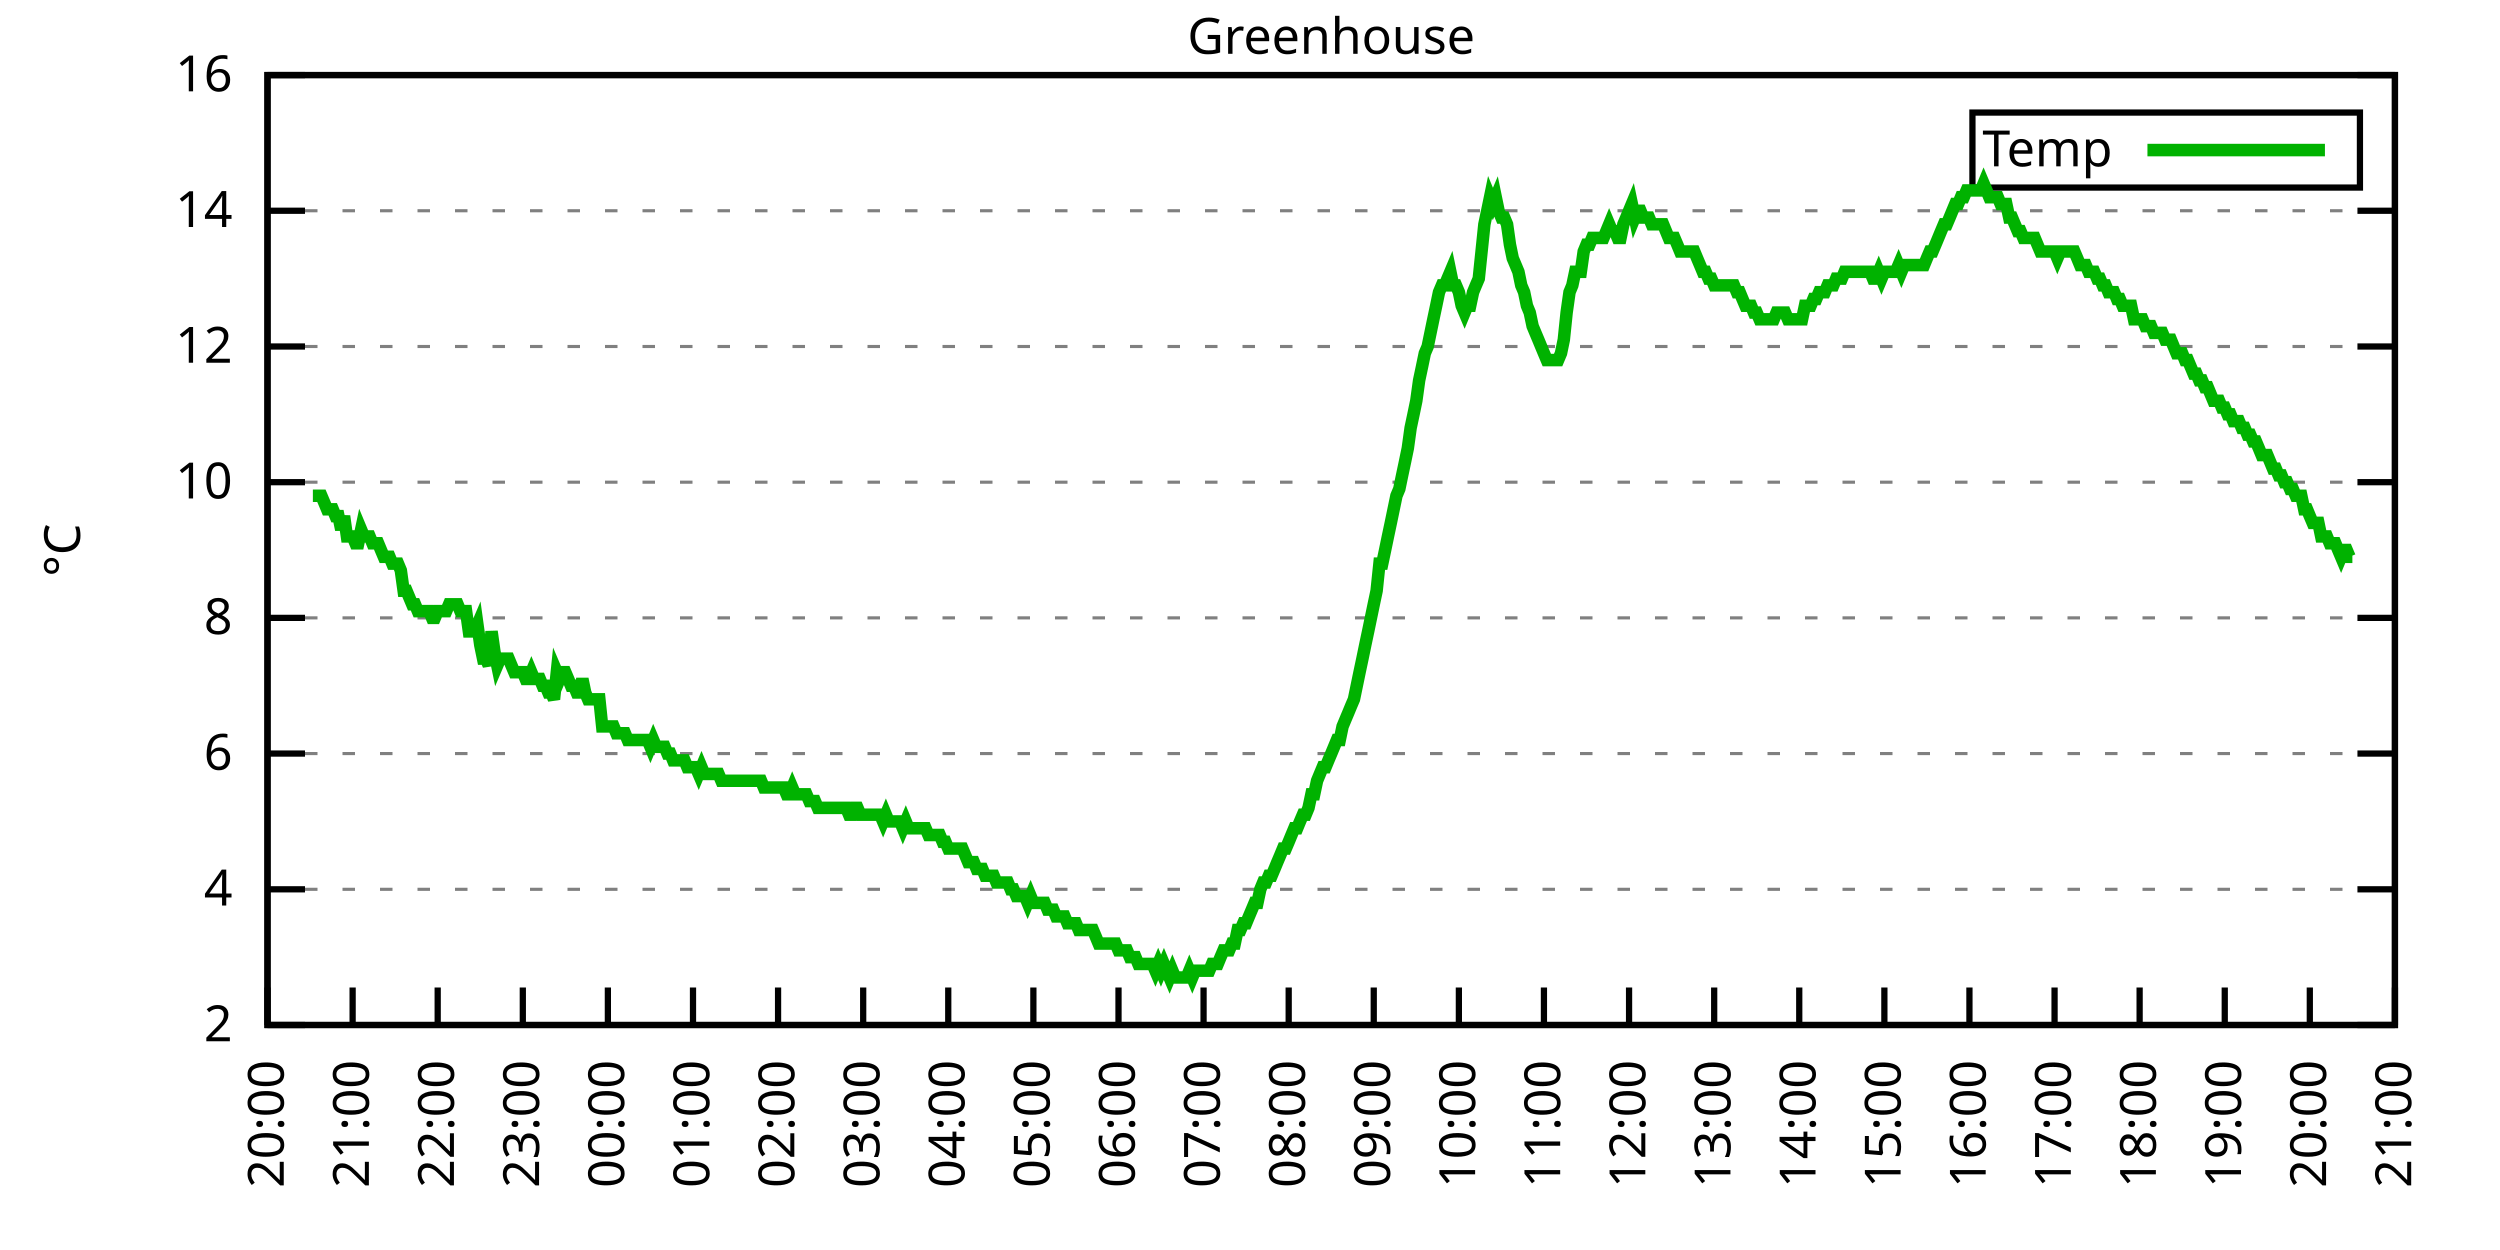
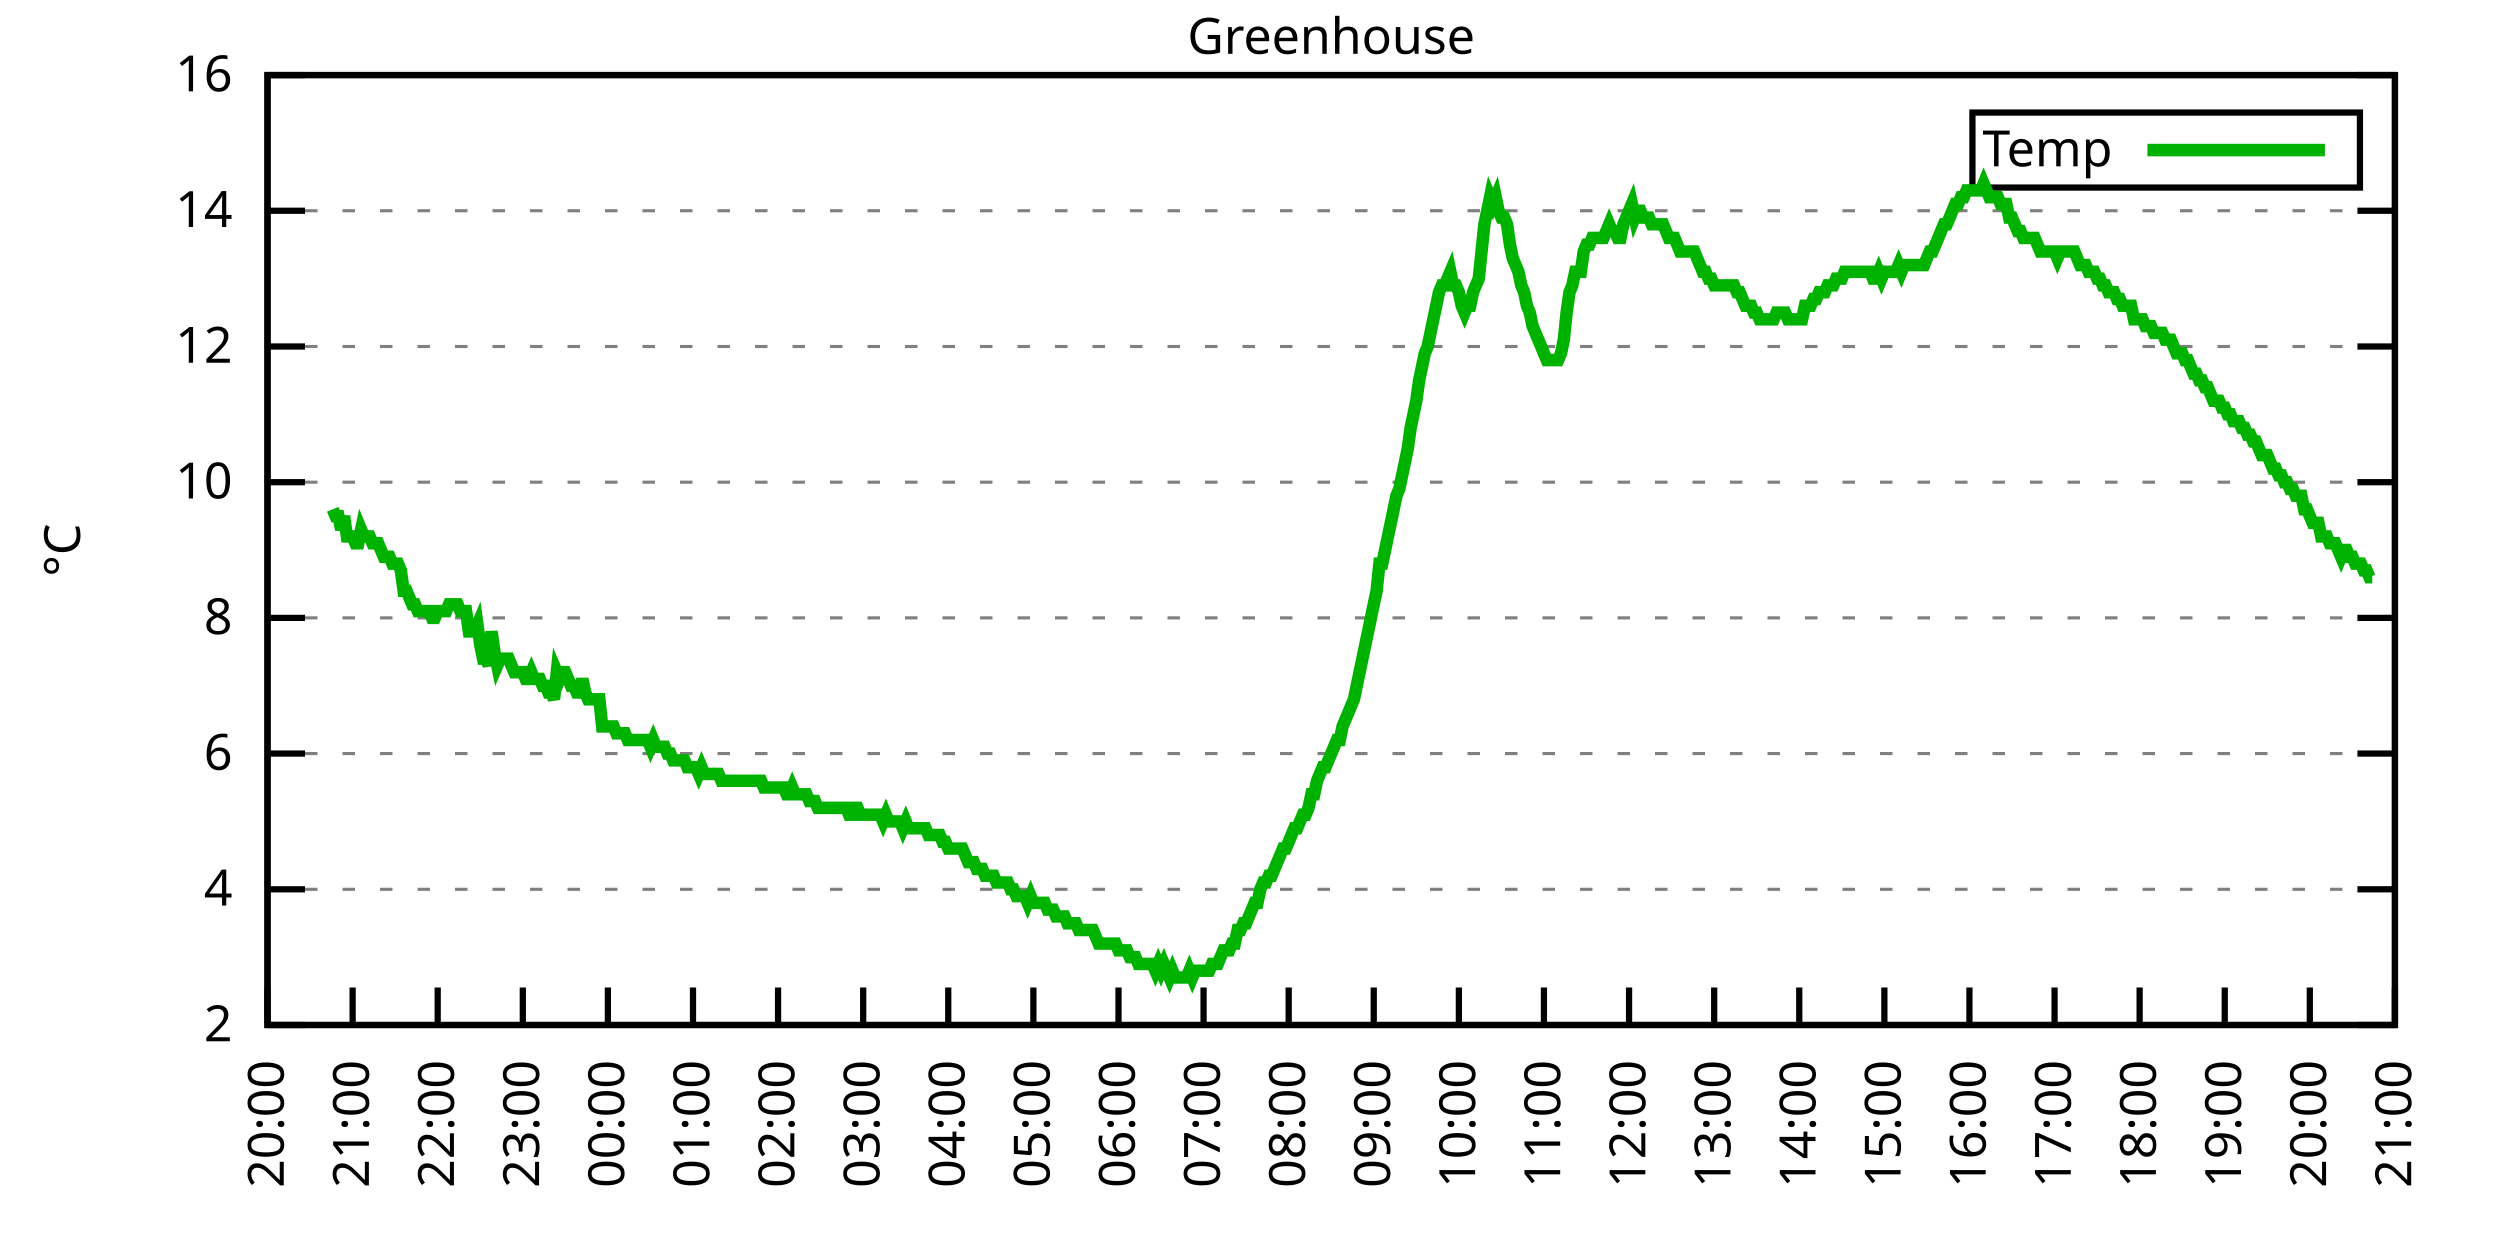
<svg xmlns="http://www.w3.org/2000/svg" xmlns:xlink="http://www.w3.org/1999/xlink" width="400" height="200" viewBox="0 0 400 200">
  <g id="gnuplot_canvas">
    <rect x="0" y="0" width="400" height="200" fill="none" />
    <defs>
      <circle id="gpDot" r="0.5" stroke-width="0.5" stroke="currentColor" />
      <path id="gpPt0" stroke-width="0.333" stroke="currentColor" d="M-1,0 h2 M0,-1 v2" />
      <path id="gpPt1" stroke-width="0.333" stroke="currentColor" d="M-1,-1 L1,1 M1,-1 L-1,1" />
      <path id="gpPt2" stroke-width="0.333" stroke="currentColor" d="M-1,0 L1,0 M0,-1 L0,1 M-1,-1 L1,1 M-1,1 L1,-1" />
      <rect id="gpPt3" stroke-width="0.333" stroke="currentColor" x="-1" y="-1" width="2" height="2" />
      <rect id="gpPt4" stroke-width="0.333" stroke="currentColor" fill="currentColor" x="-1" y="-1" width="2" height="2" />
      <circle id="gpPt5" stroke-width="0.333" stroke="currentColor" cx="0" cy="0" r="1" />
      <use xlink:href="#gpPt5" id="gpPt6" fill="currentColor" stroke="none" />
      <path id="gpPt7" stroke-width="0.333" stroke="currentColor" d="M0,-1.33 L-1.33,0.67 L1.33,0.67 z" />
      <use xlink:href="#gpPt7" id="gpPt8" fill="currentColor" stroke="none" />
      <use xlink:href="#gpPt7" id="gpPt9" stroke="currentColor" transform="rotate(180)" />
      <use xlink:href="#gpPt9" id="gpPt10" fill="currentColor" stroke="none" />
      <use xlink:href="#gpPt3" id="gpPt11" stroke="currentColor" transform="rotate(45)" />
      <use xlink:href="#gpPt11" id="gpPt12" fill="currentColor" stroke="none" />
      <path id="gpPt13" stroke-width="0.333" stroke="currentColor" d="M0,1.330 L1.265,0.411 L0.782,-1.067 L-0.782,-1.076 L-1.265,0.411 z" />
      <use xlink:href="#gpPt13" id="gpPt14" fill="currentColor" stroke="none" />
      <filter id="textbox" filterUnits="objectBoundingBox" x="0" y="0" height="1" width="1">
        <feFlood flood-color="white" flood-opacity="1" result="bgnd" />
        <feComposite in="SourceGraphic" in2="bgnd" operator="atop" />
      </filter>
      <filter id="greybox" filterUnits="objectBoundingBox" x="0" y="0" height="1" width="1">
        <feFlood flood-color="lightgrey" flood-opacity="1" result="grey" />
        <feComposite in="SourceGraphic" in2="grey" operator="atop" />
      </filter>
    </defs>
    <g fill="none" color="white" stroke="currentColor" stroke-width="1.00" stroke-linecap="butt" stroke-linejoin="miter">
</g>
    <g fill="none" color="black" stroke="currentColor" stroke-width="1.00" stroke-linecap="butt" stroke-linejoin="miter">
      <g stroke="none" shape-rendering="crispEdges">
        <polygon fill="rgb(255, 255, 255)" points="42.80,164.00 383.18,164.00 383.18,12.02 42.80,12.02 " />
      </g>
    </g>
    <g fill="none" color="black" stroke="currentColor" stroke-width="1.00" stroke-linecap="butt" stroke-linejoin="miter">
</g>
    <g fill="none" color="black" stroke="black" stroke-width="0.50" stroke-linecap="butt" stroke-linejoin="miter">
</g>
    <g fill="none" color="gray" stroke="currentColor" stroke-width="0.50" stroke-linecap="butt" stroke-linejoin="miter">
      <path stroke="gray" stroke-dasharray="2,4" class="gridline" d="M42.80,164.00 L383.19,164.00  " />
    </g>
    <g fill="none" color="gray" stroke="gray" stroke-width="1.00" stroke-linecap="butt" stroke-linejoin="miter">
</g>
    <g fill="none" color="black" stroke="currentColor" stroke-width="1.00" stroke-linecap="butt" stroke-linejoin="miter">
      <path stroke="black" d="M42.80,164.00 L48.80,164.00 M383.19,164.00 L377.19,164.00  " />
      <g transform="translate(37.20,166.60)" stroke="none" fill="black" font-family="Sans" font-size="8.00" text-anchor="end">
        <text>
          <tspan font-family="Sans"> 2</tspan>
        </text>
      </g>
    </g>
    <g fill="none" color="black" stroke="currentColor" stroke-width="1.00" stroke-linecap="butt" stroke-linejoin="miter">
</g>
    <g fill="none" color="black" stroke="black" stroke-width="0.50" stroke-linecap="butt" stroke-linejoin="miter">
</g>
    <g fill="none" color="gray" stroke="currentColor" stroke-width="0.50" stroke-linecap="butt" stroke-linejoin="miter">
      <path stroke="gray" stroke-dasharray="2,4" class="gridline" d="M42.80,142.29 L383.19,142.29  " />
    </g>
    <g fill="none" color="gray" stroke="gray" stroke-width="1.00" stroke-linecap="butt" stroke-linejoin="miter">
</g>
    <g fill="none" color="black" stroke="currentColor" stroke-width="1.00" stroke-linecap="butt" stroke-linejoin="miter">
      <path stroke="black" d="M42.80,142.29 L48.80,142.29 M383.19,142.29 L377.19,142.29  " />
      <g transform="translate(37.20,144.89)" stroke="none" fill="black" font-family="Sans" font-size="8.00" text-anchor="end">
        <text>
          <tspan font-family="Sans"> 4</tspan>
        </text>
      </g>
    </g>
    <g fill="none" color="black" stroke="currentColor" stroke-width="1.00" stroke-linecap="butt" stroke-linejoin="miter">
</g>
    <g fill="none" color="black" stroke="black" stroke-width="0.50" stroke-linecap="butt" stroke-linejoin="miter">
</g>
    <g fill="none" color="gray" stroke="currentColor" stroke-width="0.50" stroke-linecap="butt" stroke-linejoin="miter">
      <path stroke="gray" stroke-dasharray="2,4" class="gridline" d="M42.80,120.57 L383.19,120.57  " />
    </g>
    <g fill="none" color="gray" stroke="gray" stroke-width="1.00" stroke-linecap="butt" stroke-linejoin="miter">
</g>
    <g fill="none" color="black" stroke="currentColor" stroke-width="1.00" stroke-linecap="butt" stroke-linejoin="miter">
      <path stroke="black" d="M42.80,120.57 L48.80,120.57 M383.19,120.57 L377.19,120.57  " />
      <g transform="translate(37.20,123.17)" stroke="none" fill="black" font-family="Sans" font-size="8.00" text-anchor="end">
        <text>
          <tspan font-family="Sans"> 6</tspan>
        </text>
      </g>
    </g>
    <g fill="none" color="black" stroke="currentColor" stroke-width="1.00" stroke-linecap="butt" stroke-linejoin="miter">
</g>
    <g fill="none" color="black" stroke="black" stroke-width="0.50" stroke-linecap="butt" stroke-linejoin="miter">
</g>
    <g fill="none" color="gray" stroke="currentColor" stroke-width="0.50" stroke-linecap="butt" stroke-linejoin="miter">
      <path stroke="gray" stroke-dasharray="2,4" class="gridline" d="M42.80,98.86 L383.19,98.86  " />
    </g>
    <g fill="none" color="gray" stroke="gray" stroke-width="1.00" stroke-linecap="butt" stroke-linejoin="miter">
</g>
    <g fill="none" color="black" stroke="currentColor" stroke-width="1.00" stroke-linecap="butt" stroke-linejoin="miter">
      <path stroke="black" d="M42.80,98.86 L48.80,98.86 M383.19,98.86 L377.19,98.86  " />
      <g transform="translate(37.20,101.46)" stroke="none" fill="black" font-family="Sans" font-size="8.00" text-anchor="end">
        <text>
          <tspan font-family="Sans"> 8</tspan>
        </text>
      </g>
    </g>
    <g fill="none" color="black" stroke="currentColor" stroke-width="1.00" stroke-linecap="butt" stroke-linejoin="miter">
</g>
    <g fill="none" color="black" stroke="black" stroke-width="0.50" stroke-linecap="butt" stroke-linejoin="miter">
</g>
    <g fill="none" color="gray" stroke="currentColor" stroke-width="0.50" stroke-linecap="butt" stroke-linejoin="miter">
      <path stroke="gray" stroke-dasharray="2,4" class="gridline" d="M42.80,77.15 L383.19,77.15  " />
    </g>
    <g fill="none" color="gray" stroke="gray" stroke-width="1.00" stroke-linecap="butt" stroke-linejoin="miter">
</g>
    <g fill="none" color="black" stroke="currentColor" stroke-width="1.00" stroke-linecap="butt" stroke-linejoin="miter">
      <path stroke="black" d="M42.80,77.15 L48.80,77.15 M383.19,77.15 L377.19,77.15  " />
      <g transform="translate(37.20,79.75)" stroke="none" fill="black" font-family="Sans" font-size="8.00" text-anchor="end">
        <text>
          <tspan font-family="Sans"> 10</tspan>
        </text>
      </g>
    </g>
    <g fill="none" color="black" stroke="currentColor" stroke-width="1.00" stroke-linecap="butt" stroke-linejoin="miter">
</g>
    <g fill="none" color="black" stroke="black" stroke-width="0.50" stroke-linecap="butt" stroke-linejoin="miter">
</g>
    <g fill="none" color="gray" stroke="currentColor" stroke-width="0.50" stroke-linecap="butt" stroke-linejoin="miter">
      <path stroke="gray" stroke-dasharray="2,4" class="gridline" d="M42.80,55.44 L383.19,55.44  " />
    </g>
    <g fill="none" color="gray" stroke="gray" stroke-width="1.00" stroke-linecap="butt" stroke-linejoin="miter">
</g>
    <g fill="none" color="black" stroke="currentColor" stroke-width="1.00" stroke-linecap="butt" stroke-linejoin="miter">
      <path stroke="black" d="M42.80,55.44 L48.80,55.44 M383.19,55.44 L377.19,55.44  " />
      <g transform="translate(37.20,58.04)" stroke="none" fill="black" font-family="Sans" font-size="8.00" text-anchor="end">
        <text>
          <tspan font-family="Sans"> 12</tspan>
        </text>
      </g>
    </g>
    <g fill="none" color="black" stroke="currentColor" stroke-width="1.00" stroke-linecap="butt" stroke-linejoin="miter">
</g>
    <g fill="none" color="black" stroke="black" stroke-width="0.50" stroke-linecap="butt" stroke-linejoin="miter">
</g>
    <g fill="none" color="gray" stroke="currentColor" stroke-width="0.50" stroke-linecap="butt" stroke-linejoin="miter">
      <path stroke="gray" stroke-dasharray="2,4" class="gridline" d="M42.80,33.72 L383.19,33.72  " />
    </g>
    <g fill="none" color="gray" stroke="gray" stroke-width="1.00" stroke-linecap="butt" stroke-linejoin="miter">
</g>
    <g fill="none" color="black" stroke="currentColor" stroke-width="1.00" stroke-linecap="butt" stroke-linejoin="miter">
      <path stroke="black" d="M42.80,33.72 L48.80,33.72 M383.19,33.72 L377.19,33.72  " />
      <g transform="translate(37.20,36.32)" stroke="none" fill="black" font-family="Sans" font-size="8.00" text-anchor="end">
        <text>
          <tspan font-family="Sans"> 14</tspan>
        </text>
      </g>
    </g>
    <g fill="none" color="black" stroke="currentColor" stroke-width="1.00" stroke-linecap="butt" stroke-linejoin="miter">
</g>
    <g fill="none" color="black" stroke="black" stroke-width="0.50" stroke-linecap="butt" stroke-linejoin="miter">
</g>
    <g fill="none" color="gray" stroke="currentColor" stroke-width="0.50" stroke-linecap="butt" stroke-linejoin="miter">
      <path stroke="gray" stroke-dasharray="2,4" class="gridline" d="M42.80,12.01 L383.19,12.01  " />
    </g>
    <g fill="none" color="gray" stroke="gray" stroke-width="1.00" stroke-linecap="butt" stroke-linejoin="miter">
</g>
    <g fill="none" color="black" stroke="currentColor" stroke-width="1.00" stroke-linecap="butt" stroke-linejoin="miter">
      <path stroke="black" d="M42.80,12.01 L48.80,12.01 M383.19,12.01 L377.19,12.01  " />
      <g transform="translate(37.20,14.61)" stroke="none" fill="black" font-family="Sans" font-size="8.00" text-anchor="end">
        <text>
          <tspan font-family="Sans"> 16</tspan>
        </text>
      </g>
    </g>
    <g fill="none" color="black" stroke="currentColor" stroke-width="1.00" stroke-linecap="butt" stroke-linejoin="miter">
      <path stroke="black" d="M42.80,164.00 L42.80,158.00  " />
      <g transform="translate(45.40,169.60) rotate(270.00)" stroke="none" fill="black" font-family="Sans" font-size="8.00" text-anchor="end">
        <text>
          <tspan font-family="Sans">20:00</tspan>
        </text>
      </g>
    </g>
    <g fill="none" color="black" stroke="currentColor" stroke-width="1.00" stroke-linecap="butt" stroke-linejoin="miter">
      <path stroke="black" d="M56.42,164.00 L56.42,158.00  " />
      <g transform="translate(59.02,169.60) rotate(270.00)" stroke="none" fill="black" font-family="Sans" font-size="8.00" text-anchor="end">
        <text>
          <tspan font-family="Sans">21:00</tspan>
        </text>
      </g>
    </g>
    <g fill="none" color="black" stroke="currentColor" stroke-width="1.00" stroke-linecap="butt" stroke-linejoin="miter">
      <path stroke="black" d="M70.03,164.00 L70.03,158.00  " />
      <g transform="translate(72.63,169.60) rotate(270.00)" stroke="none" fill="black" font-family="Sans" font-size="8.00" text-anchor="end">
        <text>
          <tspan font-family="Sans">22:00</tspan>
        </text>
      </g>
    </g>
    <g fill="none" color="black" stroke="currentColor" stroke-width="1.00" stroke-linecap="butt" stroke-linejoin="miter">
      <path stroke="black" d="M83.65,164.00 L83.65,158.00  " />
      <g transform="translate(86.25,169.60) rotate(270.00)" stroke="none" fill="black" font-family="Sans" font-size="8.00" text-anchor="end">
        <text>
          <tspan font-family="Sans">23:00</tspan>
        </text>
      </g>
    </g>
    <g fill="none" color="black" stroke="currentColor" stroke-width="1.00" stroke-linecap="butt" stroke-linejoin="miter">
      <path stroke="black" d="M97.26,164.00 L97.26,158.00  " />
      <g transform="translate(99.86,169.60) rotate(270.00)" stroke="none" fill="black" font-family="Sans" font-size="8.00" text-anchor="end">
        <text>
          <tspan font-family="Sans">00:00</tspan>
        </text>
      </g>
    </g>
    <g fill="none" color="black" stroke="currentColor" stroke-width="1.00" stroke-linecap="butt" stroke-linejoin="miter">
      <path stroke="black" d="M110.88,164.00 L110.88,158.00  " />
      <g transform="translate(113.48,169.60) rotate(270.00)" stroke="none" fill="black" font-family="Sans" font-size="8.00" text-anchor="end">
        <text>
          <tspan font-family="Sans">01:00</tspan>
        </text>
      </g>
    </g>
    <g fill="none" color="black" stroke="currentColor" stroke-width="1.00" stroke-linecap="butt" stroke-linejoin="miter">
      <path stroke="black" d="M124.49,164.00 L124.49,158.00  " />
      <g transform="translate(127.09,169.60) rotate(270.00)" stroke="none" fill="black" font-family="Sans" font-size="8.00" text-anchor="end">
        <text>
          <tspan font-family="Sans">02:00</tspan>
        </text>
      </g>
    </g>
    <g fill="none" color="black" stroke="currentColor" stroke-width="1.00" stroke-linecap="butt" stroke-linejoin="miter">
      <path stroke="black" d="M138.11,164.00 L138.11,158.00  " />
      <g transform="translate(140.71,169.60) rotate(270.00)" stroke="none" fill="black" font-family="Sans" font-size="8.00" text-anchor="end">
        <text>
          <tspan font-family="Sans">03:00</tspan>
        </text>
      </g>
    </g>
    <g fill="none" color="black" stroke="currentColor" stroke-width="1.00" stroke-linecap="butt" stroke-linejoin="miter">
      <path stroke="black" d="M151.72,164.00 L151.72,158.00  " />
      <g transform="translate(154.32,169.60) rotate(270.00)" stroke="none" fill="black" font-family="Sans" font-size="8.00" text-anchor="end">
        <text>
          <tspan font-family="Sans">04:00</tspan>
        </text>
      </g>
    </g>
    <g fill="none" color="black" stroke="currentColor" stroke-width="1.00" stroke-linecap="butt" stroke-linejoin="miter">
      <path stroke="black" d="M165.34,164.00 L165.34,158.00  " />
      <g transform="translate(167.94,169.60) rotate(270.00)" stroke="none" fill="black" font-family="Sans" font-size="8.00" text-anchor="end">
        <text>
          <tspan font-family="Sans">05:00</tspan>
        </text>
      </g>
    </g>
    <g fill="none" color="black" stroke="currentColor" stroke-width="1.00" stroke-linecap="butt" stroke-linejoin="miter">
      <path stroke="black" d="M178.96,164.00 L178.96,158.00  " />
      <g transform="translate(181.56,169.60) rotate(270.00)" stroke="none" fill="black" font-family="Sans" font-size="8.00" text-anchor="end">
        <text>
          <tspan font-family="Sans">06:00</tspan>
        </text>
      </g>
    </g>
    <g fill="none" color="black" stroke="currentColor" stroke-width="1.00" stroke-linecap="butt" stroke-linejoin="miter">
      <path stroke="black" d="M192.57,164.00 L192.57,158.00  " />
      <g transform="translate(195.17,169.60) rotate(270.00)" stroke="none" fill="black" font-family="Sans" font-size="8.00" text-anchor="end">
        <text>
          <tspan font-family="Sans">07:00</tspan>
        </text>
      </g>
    </g>
    <g fill="none" color="black" stroke="currentColor" stroke-width="1.00" stroke-linecap="butt" stroke-linejoin="miter">
      <path stroke="black" d="M206.19,164.00 L206.19,158.00  " />
      <g transform="translate(208.79,169.60) rotate(270.00)" stroke="none" fill="black" font-family="Sans" font-size="8.00" text-anchor="end">
        <text>
          <tspan font-family="Sans">08:00</tspan>
        </text>
      </g>
    </g>
    <g fill="none" color="black" stroke="currentColor" stroke-width="1.00" stroke-linecap="butt" stroke-linejoin="miter">
      <path stroke="black" d="M219.80,164.00 L219.80,158.00  " />
      <g transform="translate(222.40,169.60) rotate(270.00)" stroke="none" fill="black" font-family="Sans" font-size="8.00" text-anchor="end">
        <text>
          <tspan font-family="Sans">09:00</tspan>
        </text>
      </g>
    </g>
    <g fill="none" color="black" stroke="currentColor" stroke-width="1.00" stroke-linecap="butt" stroke-linejoin="miter">
      <path stroke="black" d="M233.42,164.00 L233.42,158.00  " />
      <g transform="translate(236.02,169.60) rotate(270.00)" stroke="none" fill="black" font-family="Sans" font-size="8.00" text-anchor="end">
        <text>
          <tspan font-family="Sans">10:00</tspan>
        </text>
      </g>
    </g>
    <g fill="none" color="black" stroke="currentColor" stroke-width="1.00" stroke-linecap="butt" stroke-linejoin="miter">
      <path stroke="black" d="M247.03,164.00 L247.03,158.00  " />
      <g transform="translate(249.63,169.60) rotate(270.00)" stroke="none" fill="black" font-family="Sans" font-size="8.00" text-anchor="end">
        <text>
          <tspan font-family="Sans">11:00</tspan>
        </text>
      </g>
    </g>
    <g fill="none" color="black" stroke="currentColor" stroke-width="1.00" stroke-linecap="butt" stroke-linejoin="miter">
      <path stroke="black" d="M260.65,164.00 L260.65,158.00  " />
      <g transform="translate(263.25,169.60) rotate(270.00)" stroke="none" fill="black" font-family="Sans" font-size="8.00" text-anchor="end">
        <text>
          <tspan font-family="Sans">12:00</tspan>
        </text>
      </g>
    </g>
    <g fill="none" color="black" stroke="currentColor" stroke-width="1.00" stroke-linecap="butt" stroke-linejoin="miter">
      <path stroke="black" d="M274.27,164.00 L274.27,158.00  " />
      <g transform="translate(276.87,169.60) rotate(270.00)" stroke="none" fill="black" font-family="Sans" font-size="8.00" text-anchor="end">
        <text>
          <tspan font-family="Sans">13:00</tspan>
        </text>
      </g>
    </g>
    <g fill="none" color="black" stroke="currentColor" stroke-width="1.00" stroke-linecap="butt" stroke-linejoin="miter">
      <path stroke="black" d="M287.88,164.00 L287.88,158.00  " />
      <g transform="translate(290.48,169.60) rotate(270.00)" stroke="none" fill="black" font-family="Sans" font-size="8.00" text-anchor="end">
        <text>
          <tspan font-family="Sans">14:00</tspan>
        </text>
      </g>
    </g>
    <g fill="none" color="black" stroke="currentColor" stroke-width="1.00" stroke-linecap="butt" stroke-linejoin="miter">
      <path stroke="black" d="M301.50,164.00 L301.50,158.00  " />
      <g transform="translate(304.10,169.60) rotate(270.00)" stroke="none" fill="black" font-family="Sans" font-size="8.00" text-anchor="end">
        <text>
          <tspan font-family="Sans">15:00</tspan>
        </text>
      </g>
    </g>
    <g fill="none" color="black" stroke="currentColor" stroke-width="1.00" stroke-linecap="butt" stroke-linejoin="miter">
      <path stroke="black" d="M315.11,164.00 L315.11,158.00  " />
      <g transform="translate(317.71,169.60) rotate(270.00)" stroke="none" fill="black" font-family="Sans" font-size="8.00" text-anchor="end">
        <text>
          <tspan font-family="Sans">16:00</tspan>
        </text>
      </g>
    </g>
    <g fill="none" color="black" stroke="currentColor" stroke-width="1.00" stroke-linecap="butt" stroke-linejoin="miter">
      <path stroke="black" d="M328.73,164.00 L328.73,158.00  " />
      <g transform="translate(331.33,169.60) rotate(270.00)" stroke="none" fill="black" font-family="Sans" font-size="8.00" text-anchor="end">
        <text>
          <tspan font-family="Sans">17:00</tspan>
        </text>
      </g>
    </g>
    <g fill="none" color="black" stroke="currentColor" stroke-width="1.00" stroke-linecap="butt" stroke-linejoin="miter">
      <path stroke="black" d="M342.34,164.00 L342.34,158.00  " />
      <g transform="translate(344.94,169.60) rotate(270.00)" stroke="none" fill="black" font-family="Sans" font-size="8.00" text-anchor="end">
        <text>
          <tspan font-family="Sans">18:00</tspan>
        </text>
      </g>
    </g>
    <g fill="none" color="black" stroke="currentColor" stroke-width="1.00" stroke-linecap="butt" stroke-linejoin="miter">
      <path stroke="black" d="M355.96,164.00 L355.96,158.00  " />
      <g transform="translate(358.56,169.60) rotate(270.00)" stroke="none" fill="black" font-family="Sans" font-size="8.00" text-anchor="end">
        <text>
          <tspan font-family="Sans">19:00</tspan>
        </text>
      </g>
    </g>
    <g fill="none" color="black" stroke="currentColor" stroke-width="1.00" stroke-linecap="butt" stroke-linejoin="miter">
      <path stroke="black" d="M369.57,164.00 L369.57,158.00  " />
      <g transform="translate(372.17,169.60) rotate(270.00)" stroke="none" fill="black" font-family="Sans" font-size="8.00" text-anchor="end">
        <text>
          <tspan font-family="Sans">20:00</tspan>
        </text>
      </g>
    </g>
    <g fill="none" color="black" stroke="currentColor" stroke-width="1.00" stroke-linecap="butt" stroke-linejoin="miter">
      <path stroke="black" d="M383.19,164.00 L383.19,158.00  " />
      <g transform="translate(385.79,169.60) rotate(270.00)" stroke="none" fill="black" font-family="Sans" font-size="8.00" text-anchor="end">
        <text>
          <tspan font-family="Sans">21:00</tspan>
        </text>
      </g>
    </g>
    <g fill="none" color="black" stroke="currentColor" stroke-width="1.00" stroke-linecap="butt" stroke-linejoin="miter">
</g>
    <g fill="none" color="black" stroke="currentColor" stroke-width="1.00" stroke-linecap="butt" stroke-linejoin="miter">
      <path stroke="black" d="M42.80,12.01 L42.80,164.00 L383.19,164.00 L383.19,12.01 L42.80,12.01 Z  " />
    </g>
    <g fill="none" color="black" stroke="currentColor" stroke-width="1.00" stroke-linecap="butt" stroke-linejoin="miter">
</g>
    <g fill="none" color="black" stroke="currentColor" stroke-width="1.00" stroke-linecap="butt" stroke-linejoin="miter">
      <path stroke="black" d="M315.59,30.01 L315.59,18.01 L377.59,18.01 L377.59,30.01 L315.59,30.01 Z  " />
    </g>
    <g id="Greenhouse_plot_1">
      <g fill="none" color="white" stroke="black" stroke-width="2.00" stroke-linecap="butt" stroke-linejoin="miter">
</g>
      <g fill="none" color="black" stroke="currentColor" stroke-width="2.00" stroke-linecap="butt" stroke-linejoin="miter">
        <g transform="translate(337.99,26.61)" stroke="none" fill="black" font-family="Sans" font-size="8.00" text-anchor="end">
          <text>
            <tspan font-family="Sans">Temp</tspan>
          </text>
        </g>
      </g>
      <g fill="none" color="black" stroke="currentColor" stroke-width="2.00" stroke-linecap="butt" stroke-linejoin="miter">
-         <path stroke="rgb(  0, 178,   0)" d="M343.59,24.01 L371.99,24.01 M50.06,79.32 L50.52,79.32 L50.97,79.32 L51.42,79.32 L51.88,80.41 L52.33,81.49   L52.78,81.49 L53.24,81.49 L53.69,82.58 L54.15,82.58 L54.60,84.75 L55.05,82.58 L55.51,85.83 L55.96,85.83   L56.42,85.83 L56.87,86.92 L57.32,86.92 L57.78,84.75 L58.23,85.83 L58.68,85.83 L59.14,85.83 L59.59,86.92   L60.05,86.92 L60.50,86.92 L60.95,88.00 L61.41,89.09 L61.86,89.09 L62.32,89.09 L62.77,90.18 L63.22,90.18   L63.68,90.18 L64.13,91.26 L64.58,94.52 L65.04,94.52 L65.49,95.60 L65.95,96.69 L66.40,96.69 L66.85,97.78   L67.31,97.78 L67.76,97.78 L68.22,97.78 L68.67,97.78 L69.12,98.86 L69.58,98.86 L70.03,97.78 L70.49,97.78   L70.94,97.78 L71.39,97.78 L71.85,96.69 L72.30,96.69 L72.75,96.69 L73.21,96.69 L73.66,97.78 L74.12,97.78   L74.57,97.78 L75.02,101.03 L75.48,101.03 L75.93,101.03 L76.39,99.95 L76.84,103.20 L77.29,105.38 L77.75,105.38   L78.20,106.46 L78.65,101.03 L79.11,104.29 L79.56,106.46 L80.02,105.38 L80.47,105.38 L80.92,105.38 L81.38,105.38   L81.83,106.46 L82.29,107.55 L82.74,107.55 L83.19,107.55 L83.65,107.55 L84.10,108.63 L84.55,108.63 L85.01,107.55   L85.46,108.63 L85.92,108.63 L86.37,108.63 L86.82,109.72 L87.28,109.72 L87.73,110.80 L88.19,110.80 L88.64,111.89   L89.09,107.55 L89.55,108.63 L90.00,107.55 L90.45,107.55 L90.91,108.63 L91.36,109.72 L91.82,109.72 L92.27,110.80   L92.72,110.80 L93.18,108.63 L93.63,110.80 L94.09,111.89 L94.54,111.89 L94.99,111.89 L95.45,111.89 L95.90,111.89   L96.35,116.23 L96.81,116.23 L97.26,116.23 L97.72,116.23 L98.17,116.23 L98.62,117.32 L99.08,117.32 L99.53,117.32   L99.99,117.32 L100.44,118.40 L100.89,118.40 L101.35,118.40 L101.80,118.40 L102.25,118.40 L102.71,118.40 L103.16,118.40   L103.62,118.40 L104.07,119.49 L104.52,118.40 L104.98,119.49 L105.43,119.49 L105.89,119.49 L106.34,119.49 L106.79,120.57   L107.25,120.57 L107.70,121.66 L108.15,121.66 L108.61,121.66 L109.06,121.66 L109.52,121.66 L109.97,122.75 L110.42,122.75   L110.88,122.75 L111.33,122.75 L111.79,123.83 L112.24,122.75 L112.69,123.83 L113.15,123.83 L113.60,123.83 L114.05,123.83   L114.51,123.83 L114.96,123.83 L115.42,124.92 L115.87,124.92 L116.32,124.92 L116.78,124.92 L117.23,124.92 L117.69,124.92   L118.14,124.92 L118.59,124.92 L119.05,124.92 L119.50,124.92 L119.96,124.92 L120.41,124.92 L120.86,124.92 L121.32,124.92   L121.77,124.92 L122.22,126.00 L122.68,126.00 L123.13,126.00 L123.59,126.00 L124.04,126.00 L124.49,126.00 L124.95,126.00   L125.40,126.00 L125.86,127.09 L126.31,127.09 L126.76,126.00 L127.22,127.09 L127.67,127.09 L128.12,127.09 L128.58,127.09   L129.03,127.09 L129.49,128.17 L129.94,128.17 L130.39,128.17 L130.85,129.26 L131.30,129.26 L131.76,129.26 L132.21,129.26   L132.66,129.26 L133.12,129.26 L133.57,129.26 L134.02,129.26 L134.48,129.26 L134.93,129.26 L135.39,129.26 L135.84,130.35   L136.29,130.35 L136.75,129.26 L137.20,129.26 L137.66,130.35 L138.11,130.35 L138.56,130.35 L139.02,130.35 L139.47,130.35   L139.92,130.35 L140.38,130.35 L140.83,130.35 L141.29,131.43 L141.74,130.35 L142.19,131.43 L142.65,131.43 L143.10,131.43   L143.56,131.43 L144.01,131.43 L144.46,132.52 L144.92,131.43 L145.37,132.52 L145.82,132.52 L146.28,132.52 L146.73,132.52   L147.19,132.52 L147.64,132.52 L148.09,132.52 L148.55,133.60 L149.00,133.60 L149.46,133.60 L149.91,133.60 L150.36,133.60   L150.82,134.69 L151.27,134.69 L151.72,135.77 L152.18,135.77 L152.63,135.77 L153.09,135.77 L153.54,135.77 L153.99,135.77   L154.45,136.86 L154.90,137.94 L155.36,137.94 L155.81,137.94 L156.26,139.03 L156.72,139.03 L157.17,139.03 L157.62,140.12   L158.08,140.12 L158.53,140.12 L158.99,140.12 L159.44,141.20 L159.89,141.20 L160.35,141.20 L160.80,141.20 L161.26,141.20   L161.71,142.29 L162.16,142.29 L162.62,143.37 L163.07,143.37 L163.52,143.37 L163.98,143.37 L164.43,144.46 L164.89,143.37   L165.34,144.46 L165.79,144.46 L166.25,144.46 L166.70,144.46 L167.16,144.46 L167.61,145.54 L168.06,145.54 L168.52,145.54   L168.97,146.63 L169.43,146.63 L169.88,146.63 L170.33,146.63 L170.79,147.72 L171.24,147.72 L171.69,147.72 L172.15,147.72   L172.60,148.80 L173.06,148.80 L173.51,148.80 L173.96,148.80 L174.42,148.80 L174.87,148.80 L175.33,149.89 L175.78,150.97   L176.23,150.97 L176.69,150.97 L177.14,150.97 L177.59,150.97 L178.05,150.97 L178.50,150.97 L178.96,152.06 L179.41,152.06   L179.86,152.06 L180.32,152.06 L180.77,153.14 L181.23,153.14 L181.68,153.14 L182.13,154.23 L182.59,154.23 L183.04,154.23   L183.49,154.23 L183.95,154.23 L184.40,154.23 L184.86,155.31 L185.31,154.23 L185.76,155.31 L186.22,154.23 L186.67,155.31   L187.13,156.40 L187.58,155.31 L188.03,156.40 L188.49,156.40 L188.94,156.40 L189.39,156.40 L189.85,156.40 L190.30,155.31   L190.76,156.40 L191.21,155.31 L191.66,155.31 L192.12,155.31 L192.57,155.31 L193.03,155.31 L193.48,155.31 L193.93,154.23   L194.39,154.23 L194.84,154.23 L195.29,153.14 L195.75,152.06 L196.20,152.06 L196.66,152.06 L197.11,150.97 L197.56,150.97   L198.02,148.80 L198.47,148.80 L198.93,147.72 L199.38,147.72 L199.83,146.63 L200.29,145.54 L200.74,144.46 L201.19,144.46   L201.65,142.29 L202.10,141.20 L202.56,141.20 L203.01,140.12 L203.46,140.12 L203.92,139.03 L204.37,137.94 L204.83,136.86   L205.28,135.77 L205.73,135.77 L206.19,134.69 L206.64,133.60 L207.09,132.52 L207.55,132.52 L208.00,131.43 L208.46,130.35   L208.91,130.35 L209.36,129.26 L209.82,127.09 L210.27,127.09 L210.73,124.92 L211.18,123.83 L211.63,122.75 L212.09,122.75   L212.54,121.66 L213.00,120.57 L213.45,119.49 L213.90,118.40 L214.36,118.40 L214.81,116.23 L215.26,115.15 L215.72,114.06   L216.17,112.97 L216.63,111.89 L217.08,109.72 L217.53,107.55 L217.99,105.38 L218.44,103.20 L218.90,101.03 L219.35,98.86   L219.80,96.69 L220.26,94.52 L220.71,90.18 L221.16,90.18 L221.62,88.00 L222.07,85.83 L222.53,83.66 L222.98,81.49   L223.43,79.32 L223.89,78.23 L224.34,76.06 L224.80,73.89 L225.25,71.72 L225.70,68.46 L226.16,66.29 L226.61,64.12   L227.06,60.86 L227.52,58.69 L227.97,56.52 L228.43,55.44 L228.88,53.26 L229.33,51.09 L229.79,48.92 L230.24,46.75   L230.70,45.66 L231.15,45.66 L231.60,44.58 L232.06,43.49 L232.51,45.66 L232.96,45.66 L233.42,46.75 L233.87,48.92   L234.33,50.01 L234.78,48.92 L235.23,48.92 L235.69,46.75 L236.14,45.66 L236.60,44.58 L237.05,40.24 L237.50,35.89   L237.96,33.72 L238.41,31.55 L238.86,32.64 L239.32,31.55 L239.77,33.72 L240.23,34.81 L240.68,34.81 L241.13,35.89   L241.59,39.15 L242.04,41.32 L242.50,42.41 L242.95,43.49 L243.40,45.66 L243.86,46.75 L244.31,48.92 L244.76,50.01   L245.22,52.18 L245.67,53.26 L246.13,54.35 L246.58,55.44 L247.03,56.52 L247.49,57.61 L247.94,57.61 L248.40,57.61   L248.85,57.61 L249.30,57.61 L249.76,56.52 L250.21,54.35 L250.66,50.01 L251.12,46.75 L251.57,45.66 L252.03,43.49   L252.48,43.49 L252.93,43.49 L253.39,40.24 L253.84,39.15 L254.30,39.15 L254.75,38.07 L255.20,38.07 L255.66,38.07   L256.11,38.07 L256.56,38.07 L257.02,36.98 L257.47,35.89 L257.93,36.98 L258.38,36.98 L258.83,38.07 L259.29,38.07   L259.74,35.89 L260.20,34.81 L260.65,33.72 L261.10,32.64 L261.56,34.81 L262.01,33.72 L262.47,33.72 L262.92,34.81   L263.37,34.81 L263.83,34.81 L264.28,35.89 L264.73,35.89 L265.19,35.89 L265.64,35.89 L266.10,35.89 L266.55,36.98   L267.00,38.07 L267.46,38.07 L267.91,38.07 L268.37,39.15 L268.82,40.24 L269.27,40.24 L269.73,40.24 L270.18,40.24   L270.63,40.24 L271.09,40.24 L271.54,41.32 L272.00,42.41 L272.45,43.49 L272.90,43.49 L273.36,44.58 L273.81,44.58   L274.27,45.66 L274.72,45.66 L275.17,45.66 L275.63,45.66 L276.08,45.66 L276.53,45.66 L276.99,45.66 L277.44,45.66   L277.90,46.75 L278.35,46.75 L278.80,47.84 L279.26,48.92 L279.71,48.92 L280.17,48.92 L280.62,50.01 L281.07,50.01   L281.53,51.09 L281.98,51.09 L282.43,51.09 L282.89,51.09 L283.34,51.09 L283.80,51.09 L284.25,50.01 L284.70,50.01   L285.16,50.01 L285.61,50.01 L286.07,51.09 L286.52,51.09 L286.97,51.09 L287.43,51.09 L287.88,51.09 L288.33,51.09   L288.79,48.92 L289.24,48.92 L289.70,48.92 L290.15,47.84 L290.60,47.84 L291.06,46.75 L291.51,46.75 L291.97,46.75   L292.42,45.66 L292.87,45.66 L293.33,45.66 L293.78,44.58 L294.23,44.58 L294.69,44.58 L295.14,43.49 L295.60,43.49   L296.05,43.49 L296.50,43.49 L296.96,43.49 L297.41,43.49 L297.87,43.49 L298.32,43.49 L298.77,43.49 L299.23,43.49   L299.68,44.58 L300.13,44.58 L300.59,43.49 L301.04,44.58 L301.50,43.49 L301.95,43.49 L302.40,43.49 L302.86,43.49   L303.31,43.49 L303.77,42.41 L304.22,43.49 L304.67,42.41 L305.13,42.41 L305.58,42.41 L306.03,42.41 L306.49,42.41   L306.94,42.41 L307.40,42.41 L307.85,42.41 L308.30,41.32 L308.76,40.24 L309.21,40.24 L309.67,39.15 L310.12,38.07   L310.57,36.98 L311.03,35.89 L311.48,35.89 L311.94,34.81 L312.39,33.72 L312.84,32.64 L313.30,32.64 L313.75,31.55   L314.20,31.55 L314.66,30.47 L315.11,30.47 L315.57,30.47 L316.02,30.47 L316.47,30.47 L316.93,30.47 L317.38,29.38   L317.84,30.47 L318.29,31.55 L318.74,31.55 L319.20,31.55 L319.65,31.55 L320.10,32.64 L320.56,32.64 L321.01,32.64   L321.47,34.81 L321.92,34.81 L322.37,35.89 L322.83,36.98 L323.28,36.98 L323.74,38.07 L324.19,38.07 L324.64,38.07   L325.10,38.07 L325.55,38.07 L326.00,39.15 L326.46,40.24 L326.91,40.24 L327.37,40.24 L327.82,40.24 L328.27,40.24   L328.73,40.24 L329.18,41.32 L329.64,40.24 L330.09,40.24 L330.54,40.24 L331.00,40.24 L331.45,40.24 L331.90,40.24   L332.36,41.32 L332.81,42.41 L333.27,42.41 L333.72,42.41 L334.17,43.49 L334.63,43.49 L335.08,43.49 L335.54,44.58   L335.99,44.58 L336.44,45.66 L336.90,45.66 L337.35,46.75 L337.80,46.75 L338.26,46.75 L338.71,47.84 L339.17,47.84   L339.62,48.92 L340.07,48.92 L340.53,48.92 L340.98,48.92 L341.44,51.09 L341.89,51.09 L342.34,51.09 L342.80,51.09   L343.25,52.18 L343.70,52.18 L344.16,52.18 L344.61,53.26 L345.07,53.26 L345.52,53.26 L345.97,53.26 L346.43,54.35   L346.88,54.35 L347.34,54.35 L347.79,55.44 L348.24,56.52 L348.70,56.52 L349.15,56.52 L349.60,57.61 L350.06,57.61   L350.51,58.69 L350.97,59.78 L351.42,59.78 L351.87,60.86 L352.33,60.86 L352.78,61.95 L353.24,61.95 L353.69,63.04   L354.14,64.12 L354.60,64.12 L355.05,64.12 L355.50,65.21 L355.96,65.21 L356.41,66.29 L356.87,66.29 L357.32,67.38   L357.77,67.38 L358.23,67.38 L358.68,68.46 L359.14,68.46 L359.59,69.55 L360.04,69.55 L360.50,70.63 L360.95,70.63   L361.41,71.72 L361.86,72.81 L362.31,72.81 L362.77,72.81 L363.22,73.89 L363.67,74.98 L364.13,74.98 L364.58,76.06   L365.04,76.06 L365.49,77.15 L365.94,77.15 L366.40,78.23 L366.85,78.23 L367.31,79.32 L367.76,79.32 L368.21,79.32   L368.67,81.49 L369.12,81.49 L369.57,82.58 L370.03,83.66 L370.48,83.66 L370.94,83.66 L371.39,85.83 L371.84,85.83   L372.30,85.83 L372.75,86.92 L373.21,86.92 L373.66,86.92 L374.11,88.00 L374.57,89.09 L375.02,88.00 L375.47,88.00   L375.93,89.09 L376.38,89.09  " />
+         <path stroke="rgb(  0, 178,   0)" d="M343.59,24.01 L371.99,24.01 M53.24,81.49 L53.69,82.58 L54.15,82.58 L54.60,84.75 L55.05,82.58 L55.51,85.83   L55.96,85.83 L56.42,85.83 L56.87,86.92 L57.32,86.92 L57.78,84.75 L58.23,85.83 L58.68,85.83 L59.14,85.83   L59.59,86.92 L60.05,86.92 L60.50,86.92 L60.95,88.00 L61.41,89.09 L61.86,89.09 L62.32,89.09 L62.77,90.18   L63.22,90.18 L63.68,90.18 L64.13,91.26 L64.58,94.52 L65.04,94.52 L65.49,95.60 L65.95,96.69 L66.40,96.69   L66.85,97.78 L67.31,97.78 L67.76,97.78 L68.22,97.78 L68.67,97.78 L69.12,98.86 L69.58,98.86 L70.03,97.78   L70.49,97.78 L70.94,97.78 L71.39,97.78 L71.85,96.69 L72.30,96.69 L72.75,96.69 L73.21,96.69 L73.66,97.78   L74.12,97.78 L74.57,97.78 L75.02,101.03 L75.48,101.03 L75.93,101.03 L76.39,99.95 L76.84,103.20 L77.29,105.38   L77.75,105.38 L78.20,106.46 L78.65,101.03 L79.11,104.29 L79.56,106.46 L80.02,105.38 L80.47,105.38 L80.92,105.38   L81.38,105.38 L81.83,106.46 L82.29,107.55 L82.74,107.55 L83.19,107.55 L83.65,107.55 L84.10,108.63 L84.55,108.63   L85.01,107.55 L85.46,108.63 L85.92,108.63 L86.37,108.63 L86.82,109.72 L87.28,109.72 L87.73,110.80 L88.19,110.80   L88.64,111.89 L89.09,107.55 L89.55,108.63 L90.00,107.55 L90.45,107.55 L90.91,108.63 L91.36,109.72 L91.82,109.72   L92.27,110.80 L92.72,110.80 L93.18,108.63 L93.63,110.80 L94.09,111.89 L94.54,111.89 L94.99,111.89 L95.45,111.89   L95.90,111.89 L96.35,116.23 L96.81,116.23 L97.26,116.23 L97.72,116.23 L98.17,116.23 L98.62,117.32 L99.08,117.32   L99.53,117.32 L99.99,117.32 L100.44,118.40 L100.89,118.40 L101.35,118.40 L101.80,118.40 L102.25,118.40 L102.71,118.40   L103.16,118.40 L103.62,118.40 L104.07,119.49 L104.52,118.40 L104.98,119.49 L105.43,119.49 L105.89,119.49 L106.34,119.49   L106.79,120.57 L107.25,120.57 L107.70,121.66 L108.15,121.66 L108.61,121.66 L109.06,121.66 L109.52,121.66 L109.97,122.75   L110.42,122.75 L110.88,122.75 L111.33,122.75 L111.79,123.83 L112.24,122.75 L112.69,123.83 L113.15,123.83 L113.60,123.83   L114.05,123.83 L114.51,123.83 L114.96,123.83 L115.42,124.92 L115.87,124.92 L116.32,124.92 L116.78,124.92 L117.23,124.92   L117.69,124.92 L118.14,124.92 L118.59,124.92 L119.05,124.92 L119.50,124.92 L119.96,124.92 L120.41,124.92 L120.86,124.92   L121.32,124.92 L121.77,124.92 L122.22,126.00 L122.68,126.00 L123.13,126.00 L123.59,126.00 L124.04,126.00 L124.49,126.00   L124.95,126.00 L125.40,126.00 L125.86,127.09 L126.31,127.09 L126.76,126.00 L127.22,127.09 L127.67,127.09 L128.12,127.09   L128.58,127.09 L129.03,127.09 L129.49,128.17 L129.94,128.17 L130.39,128.17 L130.85,129.26 L131.30,129.26 L131.76,129.26   L132.21,129.26 L132.66,129.26 L133.12,129.26 L133.57,129.26 L134.02,129.26 L134.48,129.26 L134.93,129.26 L135.39,129.26   L135.84,130.35 L136.29,130.35 L136.75,129.26 L137.20,129.26 L137.66,130.35 L138.11,130.35 L138.56,130.35 L139.02,130.35   L139.47,130.35 L139.92,130.35 L140.38,130.35 L140.83,130.35 L141.29,131.43 L141.74,130.35 L142.19,131.43 L142.65,131.43   L143.10,131.43 L143.56,131.43 L144.01,131.43 L144.46,132.52 L144.92,131.43 L145.37,132.52 L145.82,132.52 L146.28,132.52   L146.73,132.52 L147.19,132.52 L147.64,132.52 L148.09,132.52 L148.55,133.60 L149.00,133.60 L149.46,133.60 L149.91,133.60   L150.36,133.60 L150.82,134.69 L151.27,134.69 L151.72,135.77 L152.18,135.77 L152.63,135.77 L153.09,135.77 L153.54,135.77   L153.99,135.77 L154.45,136.86 L154.90,137.94 L155.36,137.94 L155.81,137.94 L156.26,139.03 L156.72,139.03 L157.17,139.03   L157.62,140.12 L158.08,140.12 L158.53,140.12 L158.99,140.12 L159.44,141.20 L159.89,141.20 L160.35,141.20 L160.80,141.20   L161.26,141.20 L161.71,142.29 L162.16,142.29 L162.62,143.37 L163.07,143.37 L163.52,143.37 L163.98,143.37 L164.43,144.46   L164.89,143.37 L165.34,144.46 L165.79,144.46 L166.25,144.46 L166.70,144.46 L167.16,144.46 L167.61,145.54 L168.06,145.54   L168.52,145.54 L168.97,146.63 L169.43,146.63 L169.88,146.63 L170.33,146.63 L170.79,147.72 L171.24,147.72 L171.69,147.72   L172.15,147.72 L172.60,148.80 L173.06,148.80 L173.51,148.80 L173.96,148.80 L174.42,148.80 L174.87,148.80 L175.33,149.89   L175.78,150.97 L176.23,150.97 L176.69,150.97 L177.14,150.97 L177.59,150.97 L178.05,150.97 L178.50,150.97 L178.96,152.06   L179.41,152.06 L179.86,152.06 L180.32,152.06 L180.77,153.14 L181.23,153.14 L181.68,153.14 L182.13,154.23 L182.59,154.23   L183.04,154.23 L183.49,154.23 L183.95,154.23 L184.40,154.23 L184.86,155.31 L185.31,154.23 L185.76,155.31 L186.22,154.23   L186.67,155.31 L187.13,156.40 L187.58,155.31 L188.03,156.40 L188.49,156.40 L188.94,156.40 L189.39,156.40 L189.85,156.40   L190.30,155.31 L190.76,156.40 L191.21,155.31 L191.66,155.31 L192.12,155.31 L192.57,155.31 L193.03,155.31 L193.48,155.31   L193.93,154.23 L194.39,154.23 L194.84,154.23 L195.29,153.14 L195.75,152.06 L196.20,152.06 L196.66,152.06 L197.11,150.97   L197.56,150.97 L198.02,148.80 L198.47,148.80 L198.93,147.72 L199.38,147.72 L199.83,146.63 L200.29,145.54 L200.74,144.46   L201.19,144.46 L201.65,142.29 L202.10,141.20 L202.56,141.20 L203.01,140.12 L203.46,140.12 L203.92,139.03 L204.37,137.94   L204.83,136.86 L205.28,135.77 L205.73,135.77 L206.19,134.69 L206.64,133.60 L207.09,132.52 L207.55,132.52 L208.00,131.43   L208.46,130.35 L208.91,130.35 L209.36,129.26 L209.82,127.09 L210.27,127.09 L210.73,124.92 L211.18,123.83 L211.63,122.75   L212.09,122.75 L212.54,121.66 L213.00,120.57 L213.45,119.49 L213.90,118.40 L214.36,118.40 L214.81,116.23 L215.26,115.15   L215.72,114.06 L216.17,112.97 L216.63,111.89 L217.08,109.72 L217.53,107.55 L217.99,105.38 L218.44,103.20 L218.90,101.03   L219.35,98.86 L219.80,96.69 L220.26,94.52 L220.71,90.18 L221.16,90.18 L221.62,88.00 L222.07,85.83 L222.53,83.66   L222.98,81.49 L223.43,79.32 L223.89,78.23 L224.34,76.06 L224.80,73.89 L225.25,71.72 L225.70,68.46 L226.16,66.29   L226.61,64.12 L227.06,60.86 L227.52,58.69 L227.97,56.52 L228.43,55.44 L228.88,53.26 L229.33,51.09 L229.79,48.92   L230.24,46.75 L230.70,45.66 L231.15,45.66 L231.60,44.58 L232.06,43.49 L232.51,45.66 L232.96,45.66 L233.42,46.75   L233.87,48.92 L234.33,50.01 L234.78,48.92 L235.23,48.92 L235.69,46.75 L236.14,45.66 L236.60,44.58 L237.05,40.24   L237.50,35.89 L237.96,33.72 L238.41,31.55 L238.86,32.64 L239.32,31.55 L239.77,33.72 L240.23,34.81 L240.68,34.81   L241.13,35.89 L241.59,39.15 L242.04,41.32 L242.50,42.41 L242.95,43.49 L243.40,45.66 L243.86,46.75 L244.31,48.92   L244.76,50.01 L245.22,52.18 L245.67,53.26 L246.13,54.35 L246.58,55.44 L247.03,56.52 L247.49,57.61 L247.94,57.61   L248.40,57.61 L248.85,57.61 L249.30,57.61 L249.76,56.52 L250.21,54.35 L250.66,50.01 L251.12,46.75 L251.57,45.66   L252.03,43.49 L252.48,43.49 L252.93,43.49 L253.39,40.24 L253.84,39.15 L254.30,39.15 L254.75,38.07 L255.20,38.07   L255.66,38.07 L256.11,38.07 L256.56,38.07 L257.02,36.98 L257.47,35.89 L257.93,36.98 L258.38,36.98 L258.83,38.07   L259.29,38.07 L259.74,35.89 L260.20,34.81 L260.65,33.72 L261.10,32.64 L261.56,34.81 L262.01,33.72 L262.47,33.72   L262.92,34.81 L263.37,34.81 L263.83,34.81 L264.28,35.89 L264.73,35.89 L265.19,35.89 L265.64,35.89 L266.10,35.89   L266.55,36.98 L267.00,38.07 L267.46,38.07 L267.91,38.07 L268.37,39.15 L268.82,40.24 L269.27,40.24 L269.73,40.24   L270.18,40.24 L270.63,40.24 L271.09,40.24 L271.54,41.32 L272.00,42.41 L272.45,43.49 L272.90,43.49 L273.36,44.58   L273.81,44.58 L274.27,45.66 L274.72,45.66 L275.17,45.66 L275.63,45.66 L276.08,45.66 L276.53,45.66 L276.99,45.66   L277.44,45.66 L277.90,46.75 L278.35,46.75 L278.80,47.84 L279.26,48.92 L279.71,48.92 L280.17,48.92 L280.62,50.01   L281.07,50.01 L281.53,51.09 L281.98,51.09 L282.43,51.09 L282.89,51.09 L283.34,51.09 L283.80,51.09 L284.25,50.01   L284.70,50.01 L285.16,50.01 L285.61,50.01 L286.07,51.09 L286.52,51.09 L286.97,51.09 L287.43,51.09 L287.88,51.09   L288.33,51.09 L288.79,48.92 L289.24,48.92 L289.70,48.92 L290.15,47.84 L290.60,47.84 L291.06,46.75 L291.51,46.75   L291.97,46.75 L292.42,45.66 L292.87,45.66 L293.33,45.66 L293.78,44.58 L294.23,44.58 L294.69,44.58 L295.14,43.49   L295.60,43.49 L296.05,43.49 L296.50,43.49 L296.96,43.49 L297.41,43.49 L297.87,43.49 L298.32,43.49 L298.77,43.49   L299.23,43.49 L299.68,44.58 L300.13,44.58 L300.59,43.49 L301.04,44.58 L301.50,43.49 L301.95,43.49 L302.40,43.49   L302.86,43.49 L303.31,43.49 L303.77,42.41 L304.22,43.49 L304.67,42.41 L305.13,42.41 L305.58,42.41 L306.03,42.41   L306.49,42.41 L306.94,42.41 L307.40,42.41 L307.85,42.41 L308.30,41.32 L308.76,40.24 L309.21,40.24 L309.67,39.15   L310.12,38.07 L310.57,36.98 L311.03,35.89 L311.48,35.89 L311.94,34.81 L312.39,33.72 L312.84,32.64 L313.30,32.64   L313.75,31.55 L314.20,31.55 L314.66,30.47 L315.11,30.47 L315.57,30.47 L316.02,30.47 L316.47,30.47 L316.93,30.47   L317.38,29.38 L317.84,30.47 L318.29,31.55 L318.74,31.55 L319.20,31.55 L319.65,31.55 L320.10,32.64 L320.56,32.64   L321.01,32.64 L321.47,34.81 L321.92,34.81 L322.37,35.89 L322.83,36.98 L323.28,36.98 L323.74,38.07 L324.19,38.07   L324.64,38.07 L325.10,38.07 L325.55,38.07 L326.00,39.15 L326.46,40.24 L326.91,40.24 L327.37,40.24 L327.82,40.24   L328.27,40.24 L328.73,40.24 L329.18,41.32 L329.64,40.24 L330.09,40.24 L330.54,40.24 L331.00,40.24 L331.45,40.24   L331.90,40.24 L332.36,41.32 L332.81,42.41 L333.27,42.41 L333.72,42.41 L334.17,43.49 L334.63,43.49 L335.08,43.49   L335.54,44.58 L335.99,44.58 L336.44,45.66 L336.90,45.66 L337.35,46.75 L337.80,46.75 L338.26,46.75 L338.71,47.84   L339.17,47.84 L339.62,48.92 L340.07,48.92 L340.53,48.92 L340.98,48.92 L341.44,51.09 L341.89,51.09 L342.34,51.09   L342.80,51.09 L343.25,52.18 L343.70,52.18 L344.16,52.18 L344.61,53.26 L345.07,53.26 L345.52,53.26 L345.97,53.26   L346.43,54.35 L346.88,54.35 L347.34,54.35 L347.79,55.44 L348.24,56.52 L348.70,56.52 L349.15,56.52 L349.60,57.61   L350.06,57.61 L350.51,58.69 L350.97,59.78 L351.42,59.78 L351.87,60.86 L352.33,60.86 L352.78,61.95 L353.24,61.95   L353.69,63.04 L354.14,64.12 L354.60,64.12 L355.05,64.12 L355.50,65.21 L355.96,65.21 L356.41,66.29 L356.87,66.29   L357.32,67.38 L357.77,67.38 L358.23,67.38 L358.68,68.46 L359.14,68.46 L359.59,69.55 L360.04,69.55 L360.50,70.63   L360.95,70.63 L361.41,71.72 L361.86,72.81 L362.31,72.81 L362.77,72.81 L363.22,73.89 L363.67,74.98 L364.13,74.98   L364.58,76.06 L365.04,76.06 L365.49,77.15 L365.94,77.15 L366.40,78.23 L366.85,78.23 L367.31,79.32 L367.76,79.32   L368.21,79.32 L368.67,81.49 L369.12,81.49 L369.57,82.58 L370.03,83.66 L370.48,83.66 L370.94,83.66 L371.39,85.83   L371.84,85.83 L372.30,85.83 L372.75,86.92 L373.21,86.92 L373.66,86.92 L374.11,88.00 L374.57,89.09 L375.02,88.00   L375.47,88.00 L375.93,89.09 L376.38,89.09 L376.84,90.18 L377.29,90.18 L377.74,90.18 L378.20,91.26 L378.65,91.26   L379.11,92.35 L379.56,92.35  " />
      </g>
    </g>
    <g fill="none" color="black" stroke="currentColor" stroke-width="2.00" stroke-linecap="butt" stroke-linejoin="miter">
</g>
    <g fill="none" color="black" stroke="black" stroke-width="1.00" stroke-linecap="butt" stroke-linejoin="miter">
</g>
    <g fill="none" color="black" stroke="currentColor" stroke-width="1.00" stroke-linecap="butt" stroke-linejoin="miter">
      <path stroke="black" d="M42.80,12.01 L42.80,164.00 L383.19,164.00 L383.19,12.01 L42.80,12.01 Z  " />
      <g transform="translate(12.80,88.01) rotate(270.00)" stroke="none" fill="black" font-family="Sans" font-size="8.00" text-anchor="middle">
        <text>
          <tspan font-family="Sans">°C</tspan>
        </text>
      </g>
    </g>
    <g fill="none" color="black" stroke="currentColor" stroke-width="1.00" stroke-linecap="butt" stroke-linejoin="miter">
</g>
    <g fill="none" color="black" stroke="currentColor" stroke-width="1.00" stroke-linecap="butt" stroke-linejoin="miter">
      <g transform="translate(212.99,8.61)" stroke="none" fill="black" font-family="Sans" font-size="8.00" text-anchor="middle">
        <text>
          <tspan font-family="Sans">Greenhouse</tspan>
        </text>
      </g>
    </g>
    <g fill="none" color="black" stroke="currentColor" stroke-width="1.00" stroke-linecap="butt" stroke-linejoin="miter">
</g>
  </g>
</svg>
